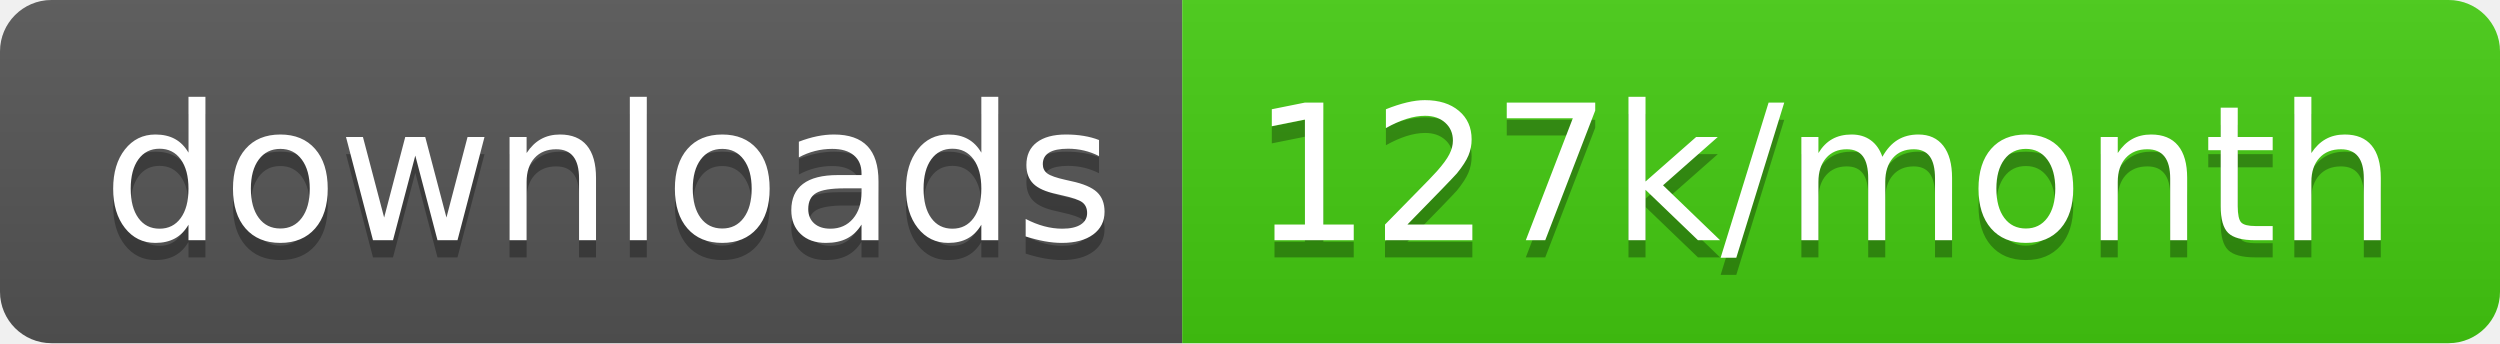
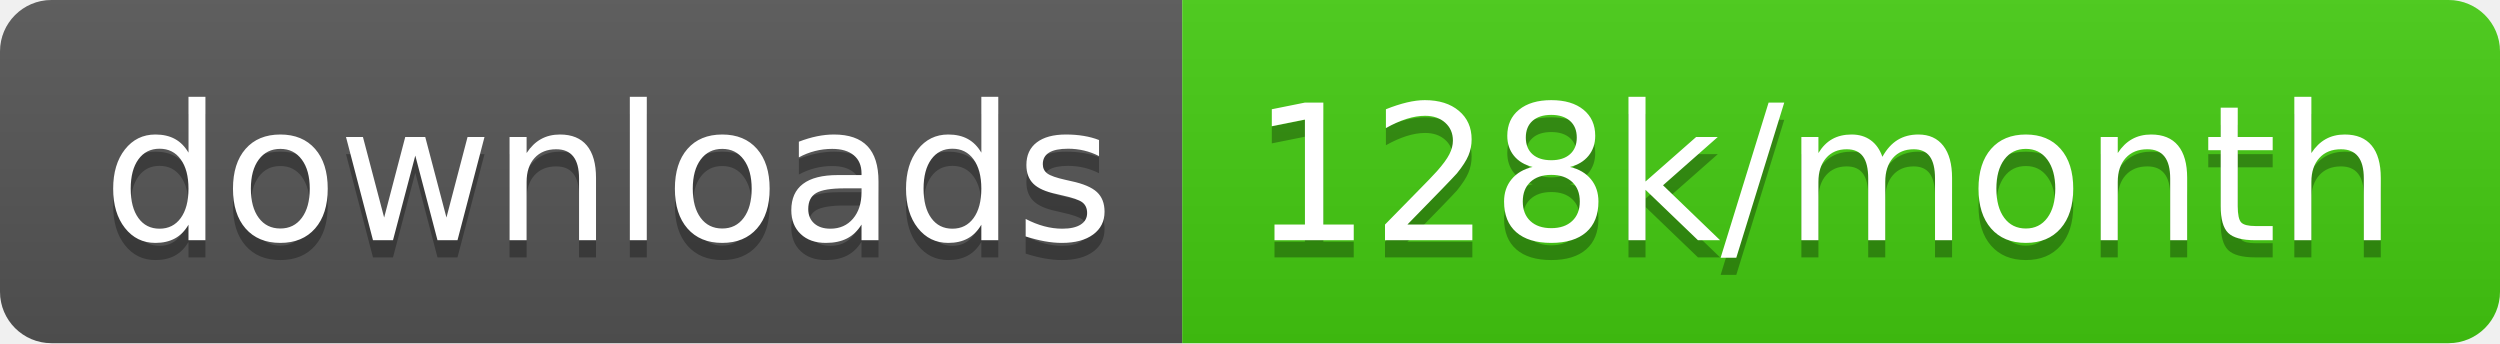
<svg xmlns="http://www.w3.org/2000/svg" width="145.7" height="20">
  <linearGradient id="smooth" x2="0" y2="100%">
    <stop offset="0" stop-color="#bbb" stop-opacity=".1" />
    <stop offset="1" stop-opacity=".1" />
  </linearGradient>
  <clipPath id="round">
    <rect width="145.7" height="20" rx="3" fill="#fff" />
  </clipPath>
  <g clip-path="url(#round)">
    <rect width="68.9" height="20" fill="#555" />
    <rect x="68.9" width="76.8" height="20" fill="#4c1" />
    <rect width="145.7" height="20" fill="url(#smooth)" />
  </g>
  <g fill="#fff" text-anchor="middle" font-family="DejaVu Sans,Verdana,Geneva,sans-serif" font-size="110">
    <text x="354.5" y="150" fill="#010101" fill-opacity=".3" transform="scale(0.1)" textLength="589.0" lengthAdjust="spacing">downloads</text>
    <text x="354.5" y="140" transform="scale(0.1)" textLength="589.0" lengthAdjust="spacing">downloads</text>
-     <text x="1063.0" y="150" fill="#010101" fill-opacity=".3" transform="scale(0.1)" textLength="668.0" lengthAdjust="spacing">127k/month</text>
-     <text x="1063.0" y="140" transform="scale(0.1)" textLength="668.0" lengthAdjust="spacing">127k/month</text>
+     <text x="1063.0" y="150" fill="#010101" fill-opacity=".3" transform="scale(0.1)" textLength="668.0" lengthAdjust="spacing">128k/month</text>
+     <text x="1063.0" y="140" transform="scale(0.1)" textLength="668.0" lengthAdjust="spacing">128k/month</text>
  </g>
</svg>
